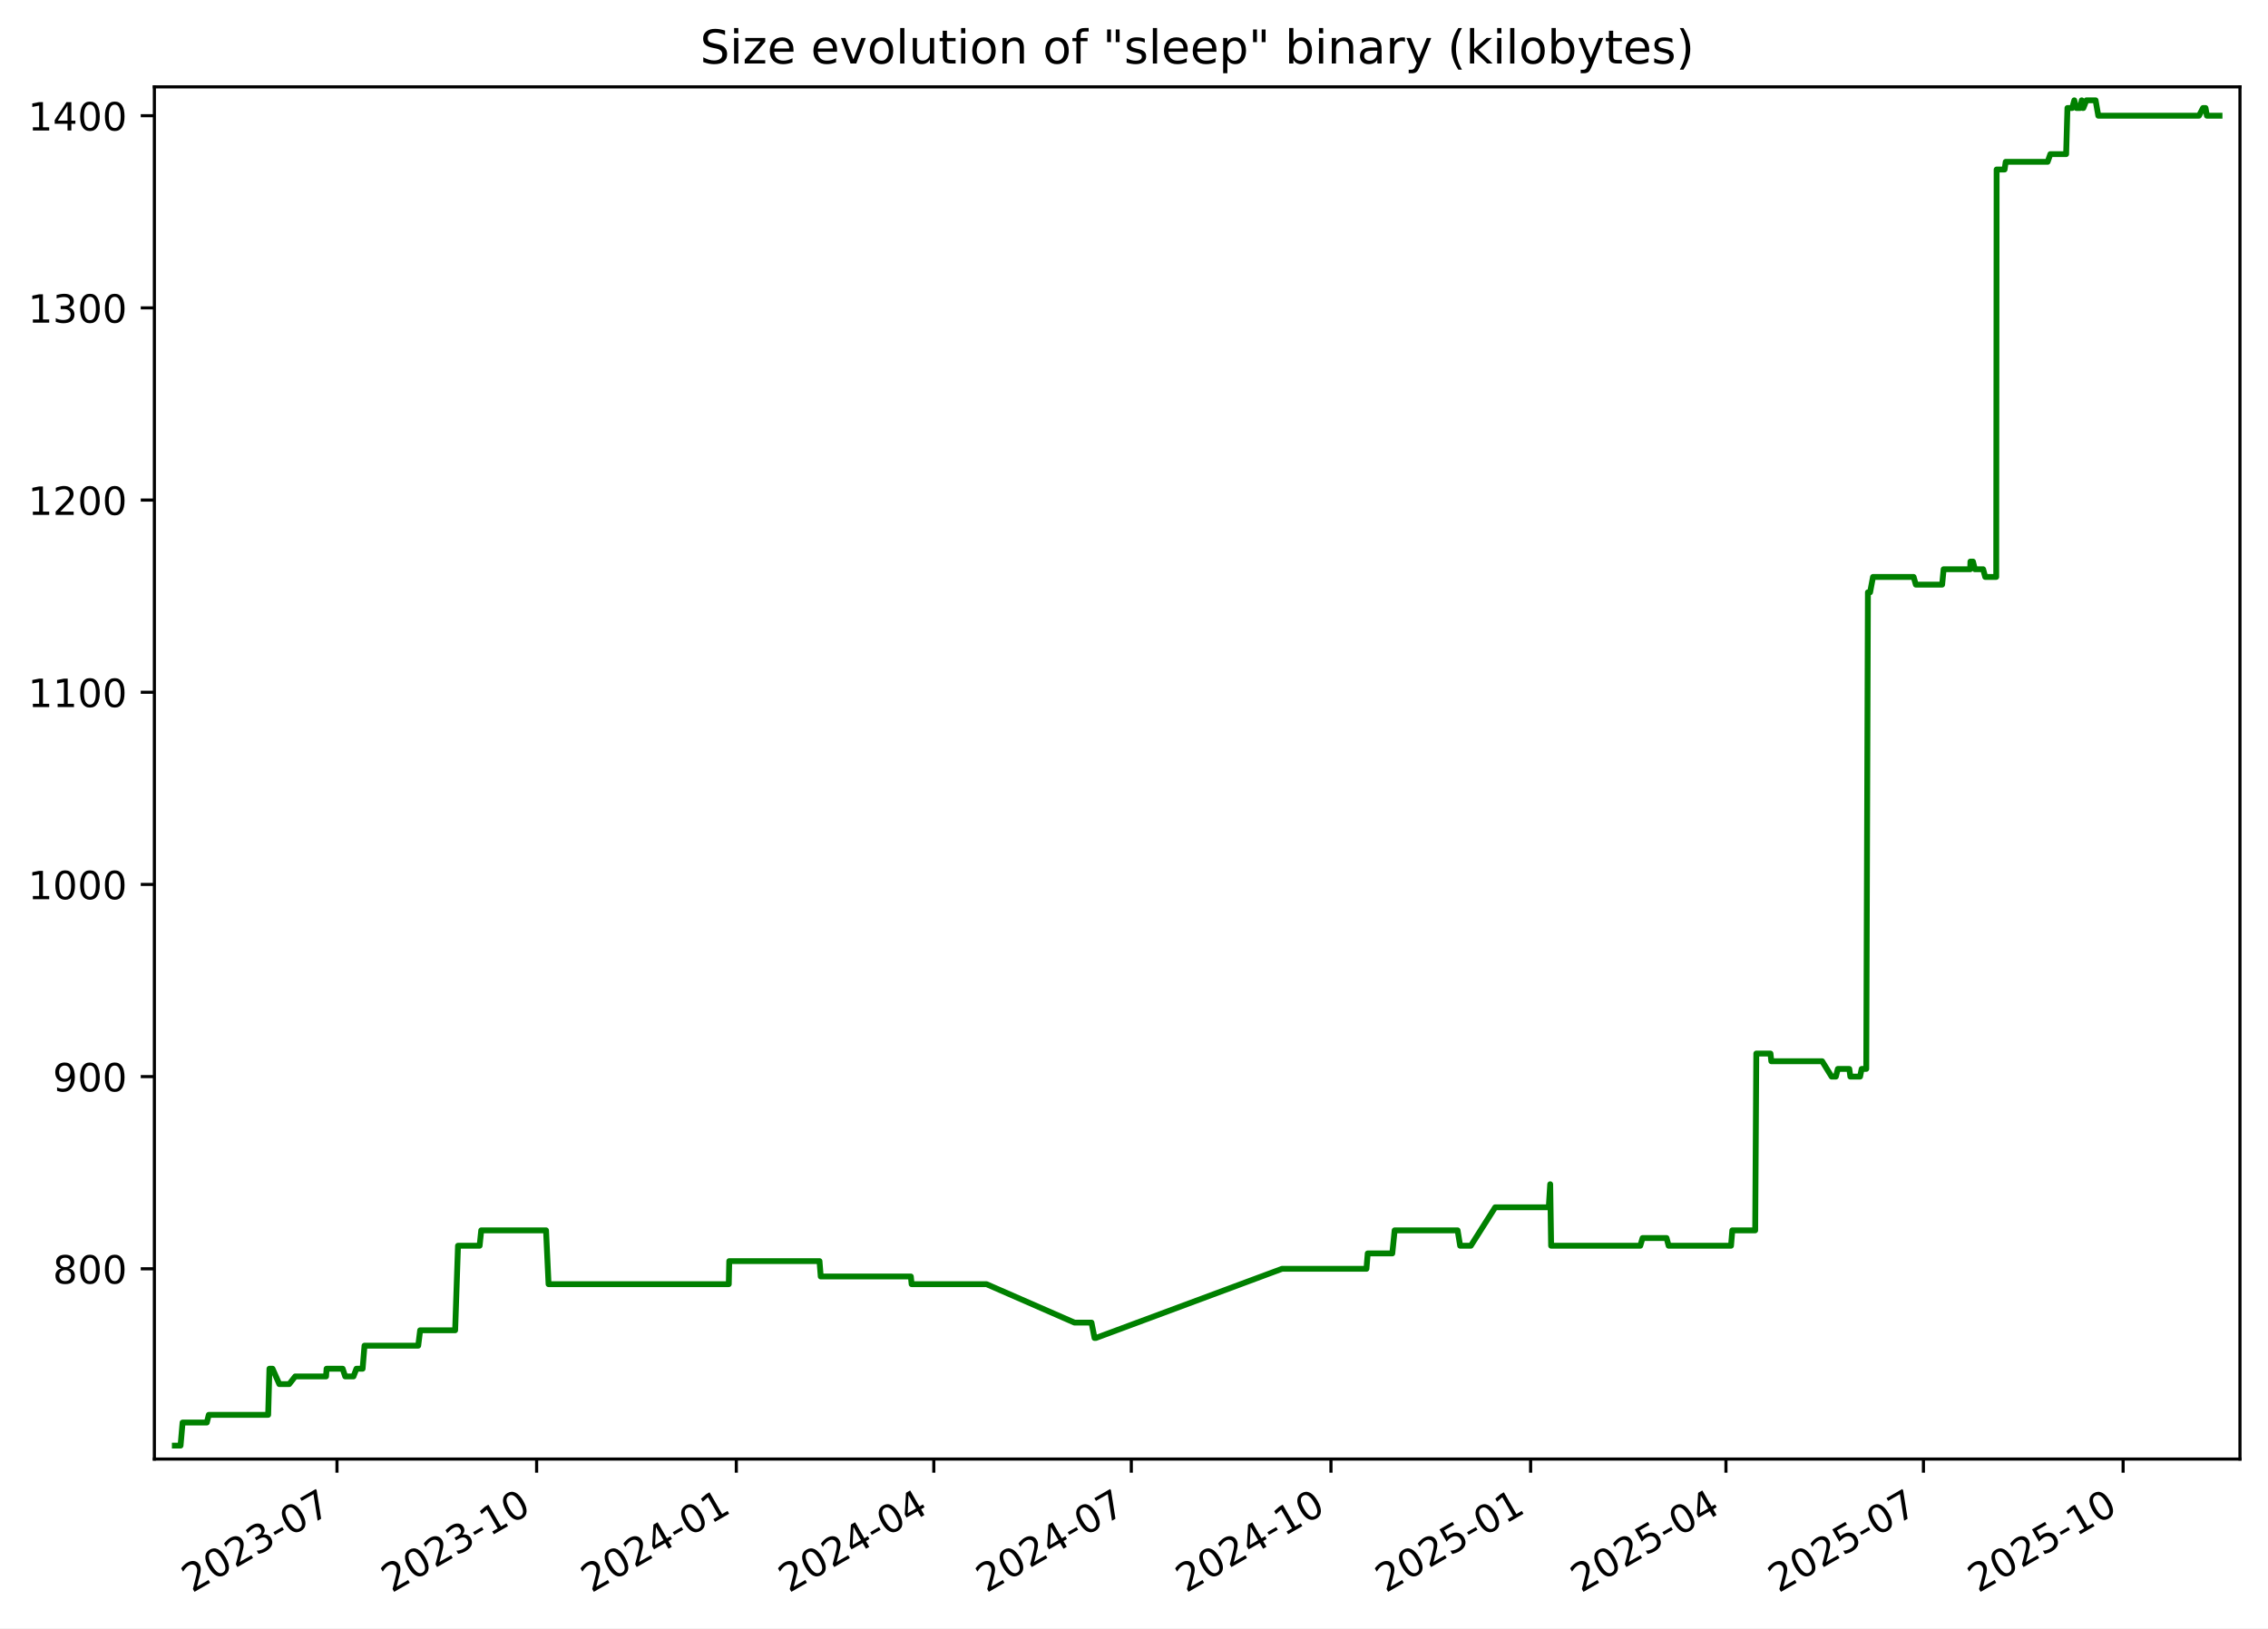
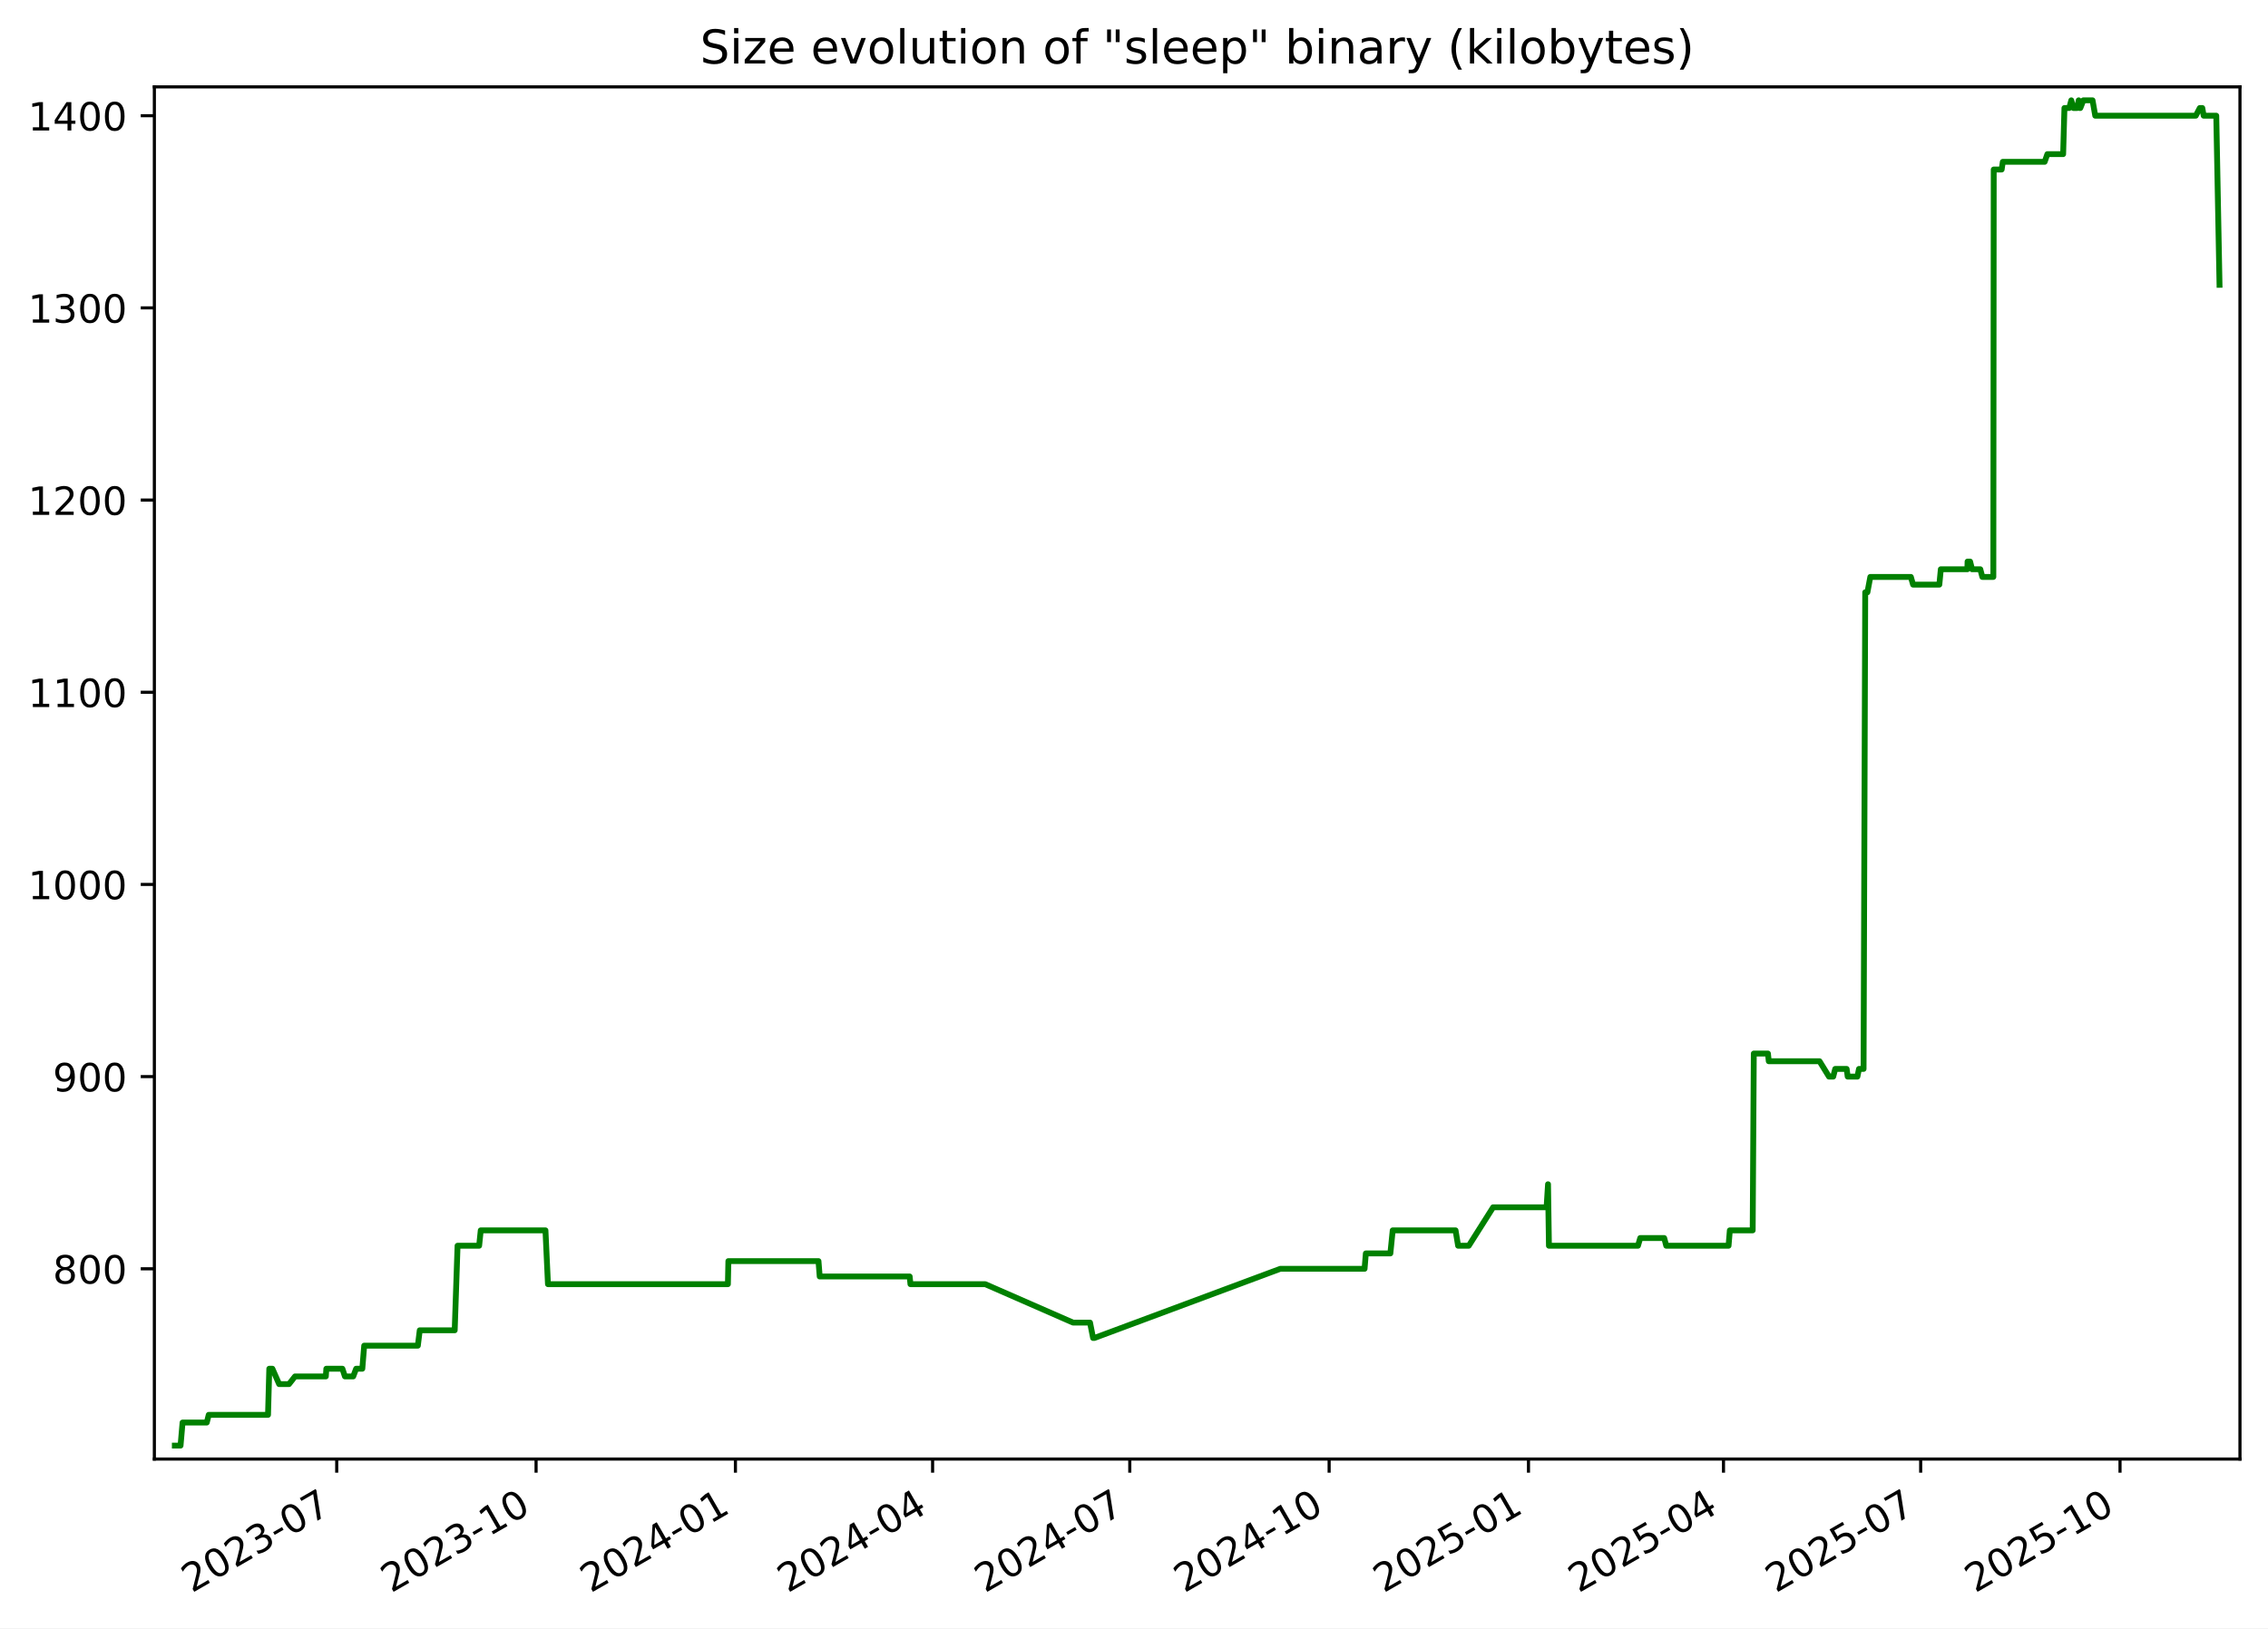
<svg xmlns="http://www.w3.org/2000/svg" xmlns:xlink="http://www.w3.org/1999/xlink" width="582.53pt" height="418.303pt" viewBox="0 0 582.53 418.303" version="1.1">
  <defs>
    <style type="text/css">*{stroke-linejoin: round; stroke-linecap: butt}</style>
  </defs>
  <g id="figure_1">
    <g id="patch_1">
      <path d="M -0 418.303  L 582.53 418.303  L 582.53 0  L -0 0  z " style="fill: #ffffff" />
    </g>
    <g id="axes_1">
      <g id="patch_2">
        <path d="M 39.65 374.83  L 575.33 374.83  L 575.33 22.318  L 39.65 22.318  z " style="fill: #ffffff" />
      </g>
      <g id="matplotlib.axis_1">
        <g id="xtick_1">
          <g id="line2d_1">
            <defs>
-               <path id="m1a0a1ff6ad" d="M 0 0  L 0 3.5  " style="stroke: #000000; stroke-width: 0.8" />
+               <path id="m2e92ba4bf7" d="M 0 0  L 0 3.5  " style="stroke: #000000; stroke-width: 0.8" />
            </defs>
            <g>
-               <use xlink:href="#m1a0a1ff6ad" x="86.553" y="374.83" style="stroke: #000000; stroke-width: 0.8" />
+               <use xlink:href="#m2e92ba4bf7" x="86.487" y="374.83" style="stroke: #000000; stroke-width: 0.8" />
            </g>
          </g>
          <g id="text_1">
-             <g transform="translate(49.32823 409.302) rotate(-30) scale(0.1 -0.1)">
+             <g transform="translate(49.26217 409.302) rotate(-30) scale(0.1 -0.1)">
              <defs>
                <path id="DejaVuSans-32" d="M 1228 531  L 3431 531  L 3431 0  L 469 0  L 469 531  Q 828 903 1448 1529  Q 2069 2156 2228 2338  Q 2531 2678 2651 2914  Q 2772 3150 2772 3378  Q 2772 3750 2511 3984  Q 2250 4219 1831 4219  Q 1534 4219 1204 4116  Q 875 4013 500 3803  L 500 4441  Q 881 4594 1212 4672  Q 1544 4750 1819 4750  Q 2544 4750 2975 4387  Q 3406 4025 3406 3419  Q 3406 3131 3298 2873  Q 3191 2616 2906 2266  Q 2828 2175 2409 1742  Q 1991 1309 1228 531  z " transform="scale(0.015625)" />
                <path id="DejaVuSans-30" d="M 2034 4250  Q 1547 4250 1301 3770  Q 1056 3291 1056 2328  Q 1056 1369 1301 889  Q 1547 409 2034 409  Q 2525 409 2770 889  Q 3016 1369 3016 2328  Q 3016 3291 2770 3770  Q 2525 4250 2034 4250  z M 2034 4750  Q 2819 4750 3233 4129  Q 3647 3509 3647 2328  Q 3647 1150 3233 529  Q 2819 -91 2034 -91  Q 1250 -91 836 529  Q 422 1150 422 2328  Q 422 3509 836 4129  Q 1250 4750 2034 4750  z " transform="scale(0.015625)" />
                <path id="DejaVuSans-33" d="M 2597 2516  Q 3050 2419 3304 2112  Q 3559 1806 3559 1356  Q 3559 666 3084 287  Q 2609 -91 1734 -91  Q 1441 -91 1130 -33  Q 819 25 488 141  L 488 750  Q 750 597 1062 519  Q 1375 441 1716 441  Q 2309 441 2620 675  Q 2931 909 2931 1356  Q 2931 1769 2642 2001  Q 2353 2234 1838 2234  L 1294 2234  L 1294 2753  L 1863 2753  Q 2328 2753 2575 2939  Q 2822 3125 2822 3475  Q 2822 3834 2567 4026  Q 2313 4219 1838 4219  Q 1578 4219 1281 4162  Q 984 4106 628 3988  L 628 4550  Q 988 4650 1302 4700  Q 1616 4750 1894 4750  Q 2613 4750 3031 4423  Q 3450 4097 3450 3541  Q 3450 3153 3228 2886  Q 3006 2619 2597 2516  z " transform="scale(0.015625)" />
                <path id="DejaVuSans-2d" d="M 313 2009  L 1997 2009  L 1997 1497  L 313 1497  L 313 2009  z " transform="scale(0.015625)" />
                <path id="DejaVuSans-37" d="M 525 4666  L 3525 4666  L 3525 4397  L 1831 0  L 1172 0  L 2766 4134  L 525 4134  L 525 4666  z " transform="scale(0.015625)" />
              </defs>
              <use xlink:href="#DejaVuSans-32" />
              <use xlink:href="#DejaVuSans-30" x="63.623" />
              <use xlink:href="#DejaVuSans-32" x="127.246" />
              <use xlink:href="#DejaVuSans-33" x="190.869" />
              <use xlink:href="#DejaVuSans-2d" x="254.492" />
              <use xlink:href="#DejaVuSans-30" x="290.576" />
              <use xlink:href="#DejaVuSans-37" x="354.199" />
            </g>
          </g>
        </g>
        <g id="xtick_2">
          <g id="line2d_2">
            <g>
-               <use xlink:href="#m1a0a1ff6ad" x="137.836" y="374.83" style="stroke: #000000; stroke-width: 0.8" />
+               <use xlink:href="#m2e92ba4bf7" x="137.689" y="374.83" style="stroke: #000000; stroke-width: 0.8" />
            </g>
          </g>
          <g id="text_2">
-             <g transform="translate(100.6115 409.302) rotate(-30) scale(0.1 -0.1)">
+             <g transform="translate(100.4641 409.302) rotate(-30) scale(0.1 -0.1)">
              <defs>
                <path id="DejaVuSans-31" d="M 794 531  L 1825 531  L 1825 4091  L 703 3866  L 703 4441  L 1819 4666  L 2450 4666  L 2450 531  L 3481 531  L 3481 0  L 794 0  L 794 531  z " transform="scale(0.015625)" />
              </defs>
              <use xlink:href="#DejaVuSans-32" />
              <use xlink:href="#DejaVuSans-30" x="63.623" />
              <use xlink:href="#DejaVuSans-32" x="127.246" />
              <use xlink:href="#DejaVuSans-33" x="190.869" />
              <use xlink:href="#DejaVuSans-2d" x="254.492" />
              <use xlink:href="#DejaVuSans-31" x="290.576" />
              <use xlink:href="#DejaVuSans-30" x="354.199" />
            </g>
          </g>
        </g>
        <g id="xtick_3">
          <g id="line2d_3">
            <g>
-               <use xlink:href="#m1a0a1ff6ad" x="189.12" y="374.83" style="stroke: #000000; stroke-width: 0.8" />
+               <use xlink:href="#m2e92ba4bf7" x="188.891" y="374.83" style="stroke: #000000; stroke-width: 0.8" />
            </g>
          </g>
          <g id="text_3">
-             <g transform="translate(151.8948 409.302) rotate(-30) scale(0.1 -0.1)">
+             <g transform="translate(151.6661 409.302) rotate(-30) scale(0.1 -0.1)">
              <defs>
                <path id="DejaVuSans-34" d="M 2419 4116  L 825 1625  L 2419 1625  L 2419 4116  z M 2253 4666  L 3047 4666  L 3047 1625  L 3713 1625  L 3713 1100  L 3047 1100  L 3047 0  L 2419 0  L 2419 1100  L 313 1100  L 313 1709  L 2253 4666  z " transform="scale(0.015625)" />
              </defs>
              <use xlink:href="#DejaVuSans-32" />
              <use xlink:href="#DejaVuSans-30" x="63.623" />
              <use xlink:href="#DejaVuSans-32" x="127.246" />
              <use xlink:href="#DejaVuSans-34" x="190.869" />
              <use xlink:href="#DejaVuSans-2d" x="254.492" />
              <use xlink:href="#DejaVuSans-30" x="290.576" />
              <use xlink:href="#DejaVuSans-31" x="354.199" />
            </g>
          </g>
        </g>
        <g id="xtick_4">
          <g id="line2d_4">
            <g>
-               <use xlink:href="#m1a0a1ff6ad" x="239.846" y="374.83" style="stroke: #000000; stroke-width: 0.8" />
+               <use xlink:href="#m2e92ba4bf7" x="239.536" y="374.83" style="stroke: #000000; stroke-width: 0.8" />
            </g>
          </g>
          <g id="text_4">
-             <g transform="translate(202.6207 409.302) rotate(-30) scale(0.1 -0.1)">
+             <g transform="translate(202.3115 409.302) rotate(-30) scale(0.1 -0.1)">
              <use xlink:href="#DejaVuSans-32" />
              <use xlink:href="#DejaVuSans-30" x="63.623" />
              <use xlink:href="#DejaVuSans-32" x="127.246" />
              <use xlink:href="#DejaVuSans-34" x="190.869" />
              <use xlink:href="#DejaVuSans-2d" x="254.492" />
              <use xlink:href="#DejaVuSans-30" x="290.576" />
              <use xlink:href="#DejaVuSans-34" x="354.199" />
            </g>
          </g>
        </g>
        <g id="xtick_5">
          <g id="line2d_5">
            <g>
-               <use xlink:href="#m1a0a1ff6ad" x="290.571" y="374.83" style="stroke: #000000; stroke-width: 0.8" />
+               <use xlink:href="#m2e92ba4bf7" x="290.182" y="374.83" style="stroke: #000000; stroke-width: 0.8" />
            </g>
          </g>
          <g id="text_5">
-             <g transform="translate(253.3466 409.302) rotate(-30) scale(0.1 -0.1)">
+             <g transform="translate(252.9569 409.302) rotate(-30) scale(0.1 -0.1)">
              <use xlink:href="#DejaVuSans-32" />
              <use xlink:href="#DejaVuSans-30" x="63.623" />
              <use xlink:href="#DejaVuSans-32" x="127.246" />
              <use xlink:href="#DejaVuSans-34" x="190.869" />
              <use xlink:href="#DejaVuSans-2d" x="254.492" />
              <use xlink:href="#DejaVuSans-30" x="290.576" />
              <use xlink:href="#DejaVuSans-37" x="354.199" />
            </g>
          </g>
        </g>
        <g id="xtick_6">
          <g id="line2d_6">
            <g>
-               <use xlink:href="#m1a0a1ff6ad" x="341.855" y="374.83" style="stroke: #000000; stroke-width: 0.8" />
+               <use xlink:href="#m2e92ba4bf7" x="341.384" y="374.83" style="stroke: #000000; stroke-width: 0.8" />
            </g>
          </g>
          <g id="text_6">
-             <g transform="translate(304.6299 409.302) rotate(-30) scale(0.1 -0.1)">
+             <g transform="translate(304.1589 409.302) rotate(-30) scale(0.1 -0.1)">
              <use xlink:href="#DejaVuSans-32" />
              <use xlink:href="#DejaVuSans-30" x="63.623" />
              <use xlink:href="#DejaVuSans-32" x="127.246" />
              <use xlink:href="#DejaVuSans-34" x="190.869" />
              <use xlink:href="#DejaVuSans-2d" x="254.492" />
              <use xlink:href="#DejaVuSans-31" x="290.576" />
              <use xlink:href="#DejaVuSans-30" x="354.199" />
            </g>
          </g>
        </g>
        <g id="xtick_7">
          <g id="line2d_7">
            <g>
-               <use xlink:href="#m1a0a1ff6ad" x="393.138" y="374.83" style="stroke: #000000; stroke-width: 0.8" />
+               <use xlink:href="#m2e92ba4bf7" x="392.586" y="374.83" style="stroke: #000000; stroke-width: 0.8" />
            </g>
          </g>
          <g id="text_7">
-             <g transform="translate(355.9132 409.302) rotate(-30) scale(0.1 -0.1)">
+             <g transform="translate(355.3609 409.302) rotate(-30) scale(0.1 -0.1)">
              <defs>
                <path id="DejaVuSans-35" d="M 691 4666  L 3169 4666  L 3169 4134  L 1269 4134  L 1269 2991  Q 1406 3038 1543 3061  Q 1681 3084 1819 3084  Q 2600 3084 3056 2656  Q 3513 2228 3513 1497  Q 3513 744 3044 326  Q 2575 -91 1722 -91  Q 1428 -91 1123 -41  Q 819 9 494 109  L 494 744  Q 775 591 1075 516  Q 1375 441 1709 441  Q 2250 441 2565 725  Q 2881 1009 2881 1497  Q 2881 1984 2565 2268  Q 2250 2553 1709 2553  Q 1456 2553 1204 2497  Q 953 2441 691 2322  L 691 4666  z " transform="scale(0.015625)" />
              </defs>
              <use xlink:href="#DejaVuSans-32" />
              <use xlink:href="#DejaVuSans-30" x="63.623" />
              <use xlink:href="#DejaVuSans-32" x="127.246" />
              <use xlink:href="#DejaVuSans-35" x="190.869" />
              <use xlink:href="#DejaVuSans-2d" x="254.492" />
              <use xlink:href="#DejaVuSans-30" x="290.576" />
              <use xlink:href="#DejaVuSans-31" x="354.199" />
            </g>
          </g>
        </g>
        <g id="xtick_8">
          <g id="line2d_8">
            <g>
-               <use xlink:href="#m1a0a1ff6ad" x="443.306" y="374.83" style="stroke: #000000; stroke-width: 0.8" />
+               <use xlink:href="#m2e92ba4bf7" x="442.675" y="374.83" style="stroke: #000000; stroke-width: 0.8" />
            </g>
          </g>
          <g id="text_8">
-             <g transform="translate(406.0817 409.302) rotate(-30) scale(0.1 -0.1)">
+             <g transform="translate(405.4497 409.302) rotate(-30) scale(0.1 -0.1)">
              <use xlink:href="#DejaVuSans-32" />
              <use xlink:href="#DejaVuSans-30" x="63.623" />
              <use xlink:href="#DejaVuSans-32" x="127.246" />
              <use xlink:href="#DejaVuSans-35" x="190.869" />
              <use xlink:href="#DejaVuSans-2d" x="254.492" />
              <use xlink:href="#DejaVuSans-30" x="290.576" />
              <use xlink:href="#DejaVuSans-34" x="354.199" />
            </g>
          </g>
        </g>
        <g id="xtick_9">
          <g id="line2d_9">
            <g>
-               <use xlink:href="#m1a0a1ff6ad" x="494.032" y="374.83" style="stroke: #000000; stroke-width: 0.8" />
+               <use xlink:href="#m2e92ba4bf7" x="493.32" y="374.83" style="stroke: #000000; stroke-width: 0.8" />
            </g>
          </g>
          <g id="text_9">
-             <g transform="translate(456.8075 409.302) rotate(-30) scale(0.1 -0.1)">
+             <g transform="translate(456.0952 409.302) rotate(-30) scale(0.1 -0.1)">
              <use xlink:href="#DejaVuSans-32" />
              <use xlink:href="#DejaVuSans-30" x="63.623" />
              <use xlink:href="#DejaVuSans-32" x="127.246" />
              <use xlink:href="#DejaVuSans-35" x="190.869" />
              <use xlink:href="#DejaVuSans-2d" x="254.492" />
              <use xlink:href="#DejaVuSans-30" x="290.576" />
              <use xlink:href="#DejaVuSans-37" x="354.199" />
            </g>
          </g>
        </g>
        <g id="xtick_10">
          <g id="line2d_10">
            <g>
-               <use xlink:href="#m1a0a1ff6ad" x="545.316" y="374.83" style="stroke: #000000; stroke-width: 0.8" />
+               <use xlink:href="#m2e92ba4bf7" x="544.522" y="374.83" style="stroke: #000000; stroke-width: 0.8" />
            </g>
          </g>
          <g id="text_10">
-             <g transform="translate(508.0908 409.302) rotate(-30) scale(0.1 -0.1)">
+             <g transform="translate(507.2971 409.302) rotate(-30) scale(0.1 -0.1)">
              <use xlink:href="#DejaVuSans-32" />
              <use xlink:href="#DejaVuSans-30" x="63.623" />
              <use xlink:href="#DejaVuSans-32" x="127.246" />
              <use xlink:href="#DejaVuSans-35" x="190.869" />
              <use xlink:href="#DejaVuSans-2d" x="254.492" />
              <use xlink:href="#DejaVuSans-31" x="290.576" />
              <use xlink:href="#DejaVuSans-30" x="354.199" />
            </g>
          </g>
        </g>
      </g>
      <g id="matplotlib.axis_2">
        <g id="ytick_1">
          <g id="line2d_11">
            <defs>
-               <path id="m785fc2f9f3" d="M 0 0  L -3.5 0  " style="stroke: #000000; stroke-width: 0.8" />
+               <path id="md13ab6c15e" d="M 0 0  L -3.5 0  " style="stroke: #000000; stroke-width: 0.8" />
            </defs>
            <g>
-               <use xlink:href="#m785fc2f9f3" x="39.65" y="325.952" style="stroke: #000000; stroke-width: 0.8" />
+               <use xlink:href="#md13ab6c15e" x="39.65" y="325.952" style="stroke: #000000; stroke-width: 0.8" />
            </g>
          </g>
          <g id="text_11">
            <g transform="translate(13.5625 329.7516) scale(0.1 -0.1)">
              <defs>
                <path id="DejaVuSans-38" d="M 2034 2216  Q 1584 2216 1326 1975  Q 1069 1734 1069 1313  Q 1069 891 1326 650  Q 1584 409 2034 409  Q 2484 409 2743 651  Q 3003 894 3003 1313  Q 3003 1734 2745 1975  Q 2488 2216 2034 2216  z M 1403 2484  Q 997 2584 770 2862  Q 544 3141 544 3541  Q 544 4100 942 4425  Q 1341 4750 2034 4750  Q 2731 4750 3128 4425  Q 3525 4100 3525 3541  Q 3525 3141 3298 2862  Q 3072 2584 2669 2484  Q 3125 2378 3379 2068  Q 3634 1759 3634 1313  Q 3634 634 3220 271  Q 2806 -91 2034 -91  Q 1263 -91 848 271  Q 434 634 434 1313  Q 434 1759 690 2068  Q 947 2378 1403 2484  z M 1172 3481  Q 1172 3119 1398 2916  Q 1625 2713 2034 2713  Q 2441 2713 2670 2916  Q 2900 3119 2900 3481  Q 2900 3844 2670 4047  Q 2441 4250 2034 4250  Q 1625 4250 1398 4047  Q 1172 3844 1172 3481  z " transform="scale(0.015625)" />
              </defs>
              <use xlink:href="#DejaVuSans-38" />
              <use xlink:href="#DejaVuSans-30" x="63.623" />
              <use xlink:href="#DejaVuSans-30" x="127.246" />
            </g>
          </g>
        </g>
        <g id="ytick_2">
          <g id="line2d_12">
            <g>
-               <use xlink:href="#m785fc2f9f3" x="39.65" y="276.581" style="stroke: #000000; stroke-width: 0.8" />
+               <use xlink:href="#md13ab6c15e" x="39.65" y="276.581" style="stroke: #000000; stroke-width: 0.8" />
            </g>
          </g>
          <g id="text_12">
            <g transform="translate(13.5625 280.3802) scale(0.1 -0.1)">
              <defs>
                <path id="DejaVuSans-39" d="M 703 97  L 703 672  Q 941 559 1184 500  Q 1428 441 1663 441  Q 2288 441 2617 861  Q 2947 1281 2994 2138  Q 2813 1869 2534 1725  Q 2256 1581 1919 1581  Q 1219 1581 811 2004  Q 403 2428 403 3163  Q 403 3881 828 4315  Q 1253 4750 1959 4750  Q 2769 4750 3195 4129  Q 3622 3509 3622 2328  Q 3622 1225 3098 567  Q 2575 -91 1691 -91  Q 1453 -91 1209 -44  Q 966 3 703 97  z M 1959 2075  Q 2384 2075 2632 2365  Q 2881 2656 2881 3163  Q 2881 3666 2632 3958  Q 2384 4250 1959 4250  Q 1534 4250 1286 3958  Q 1038 3666 1038 3163  Q 1038 2656 1286 2365  Q 1534 2075 1959 2075  z " transform="scale(0.015625)" />
              </defs>
              <use xlink:href="#DejaVuSans-39" />
              <use xlink:href="#DejaVuSans-30" x="63.623" />
              <use xlink:href="#DejaVuSans-30" x="127.246" />
            </g>
          </g>
        </g>
        <g id="ytick_3">
          <g id="line2d_13">
            <g>
-               <use xlink:href="#m785fc2f9f3" x="39.65" y="227.21" style="stroke: #000000; stroke-width: 0.8" />
+               <use xlink:href="#md13ab6c15e" x="39.65" y="227.21" style="stroke: #000000; stroke-width: 0.8" />
            </g>
          </g>
          <g id="text_13">
            <g transform="translate(7.2 231.0088) scale(0.1 -0.1)">
              <use xlink:href="#DejaVuSans-31" />
              <use xlink:href="#DejaVuSans-30" x="63.623" />
              <use xlink:href="#DejaVuSans-30" x="127.246" />
              <use xlink:href="#DejaVuSans-30" x="190.869" />
            </g>
          </g>
        </g>
        <g id="ytick_4">
          <g id="line2d_14">
            <g>
-               <use xlink:href="#m785fc2f9f3" x="39.65" y="177.838" style="stroke: #000000; stroke-width: 0.8" />
+               <use xlink:href="#md13ab6c15e" x="39.65" y="177.838" style="stroke: #000000; stroke-width: 0.8" />
            </g>
          </g>
          <g id="text_14">
            <g transform="translate(7.2 181.6373) scale(0.1 -0.1)">
              <use xlink:href="#DejaVuSans-31" />
              <use xlink:href="#DejaVuSans-31" x="63.623" />
              <use xlink:href="#DejaVuSans-30" x="127.246" />
              <use xlink:href="#DejaVuSans-30" x="190.869" />
            </g>
          </g>
        </g>
        <g id="ytick_5">
          <g id="line2d_15">
            <g>
-               <use xlink:href="#m785fc2f9f3" x="39.65" y="128.467" style="stroke: #000000; stroke-width: 0.8" />
+               <use xlink:href="#md13ab6c15e" x="39.65" y="128.467" style="stroke: #000000; stroke-width: 0.8" />
            </g>
          </g>
          <g id="text_15">
            <g transform="translate(7.2 132.2659) scale(0.1 -0.1)">
              <use xlink:href="#DejaVuSans-31" />
              <use xlink:href="#DejaVuSans-32" x="63.623" />
              <use xlink:href="#DejaVuSans-30" x="127.246" />
              <use xlink:href="#DejaVuSans-30" x="190.869" />
            </g>
          </g>
        </g>
        <g id="ytick_6">
          <g id="line2d_16">
            <g>
-               <use xlink:href="#m785fc2f9f3" x="39.65" y="79.095" style="stroke: #000000; stroke-width: 0.8" />
+               <use xlink:href="#md13ab6c15e" x="39.65" y="79.095" style="stroke: #000000; stroke-width: 0.8" />
            </g>
          </g>
          <g id="text_16">
            <g transform="translate(7.2 82.89449) scale(0.1 -0.1)">
              <use xlink:href="#DejaVuSans-31" />
              <use xlink:href="#DejaVuSans-33" x="63.623" />
              <use xlink:href="#DejaVuSans-30" x="127.246" />
              <use xlink:href="#DejaVuSans-30" x="190.869" />
            </g>
          </g>
        </g>
        <g id="ytick_7">
          <g id="line2d_17">
            <g>
-               <use xlink:href="#m785fc2f9f3" x="39.65" y="29.724" style="stroke: #000000; stroke-width: 0.8" />
+               <use xlink:href="#md13ab6c15e" x="39.65" y="29.724" style="stroke: #000000; stroke-width: 0.8" />
            </g>
          </g>
          <g id="text_17">
            <g transform="translate(7.2 33.52306) scale(0.1 -0.1)">
              <use xlink:href="#DejaVuSans-31" />
              <use xlink:href="#DejaVuSans-34" x="63.623" />
              <use xlink:href="#DejaVuSans-30" x="127.246" />
              <use xlink:href="#DejaVuSans-30" x="190.869" />
            </g>
          </g>
        </g>
      </g>
      <g id="line2d_18">
-         <path d="M 44.902 371.374  L 46.377 371.374  L 46.894 365.45  L 53.123 365.45  L 53.625 363.475  L 68.879 363.475  L 69.205 351.626  L 70.001 351.626  L 71.739 355.575  L 74.278 355.575  L 75.826 353.6  L 83.752 353.6  L 83.879 351.626  L 88.014 351.626  L 88.661 353.6  L 90.797 353.6  L 91.545 351.626  L 93.136 351.626  L 93.621 345.701  L 107.423 345.701  L 107.913 341.751  L 116.904 341.751  L 117.638 320.028  L 123.193 320.028  L 123.602 316.078  L 140.25 316.078  L 140.897 329.902  L 187.185 329.902  L 187.306 323.978  L 210.489 323.978  L 210.802 327.927  L 233.948 327.927  L 234.146 329.902  L 253.38 329.902  L 275.973 339.776  L 280.346 339.776  L 281.131 343.726  L 281.47 343.726  L 329.304 325.952  L 350.972 325.952  L 351.297 322.003  L 357.607 322.003  L 358.21 316.078  L 374.382 316.078  L 375.036 320.028  L 377.781 320.028  L 384.042 310.154  L 397.796 310.154  L 398.167 304.229  L 398.401 320.028  L 421.304 320.028  L 421.889 318.053  L 428.054 318.053  L 428.579 320.028  L 444.61 320.028  L 444.939 316.078  L 450.818 316.078  L 451.102 270.656  L 454.744 270.656  L 454.954 272.631  L 468.013 272.631  L 470.449 276.581  L 471.535 276.581  L 472.047 274.606  L 474.99 274.606  L 475.258 276.581  L 477.758 276.581  L 478.161 274.606  L 479.345 274.606  L 479.768 152.165  L 480.331 152.165  L 481.075 148.215  L 491.508 148.215  L 492.078 150.19  L 498.833 150.19  L 499.216 146.24  L 506.045 146.24  L 506.098 144.266  L 506.748 144.266  L 507.248 146.24  L 509.369 146.24  L 509.896 148.215  L 512.727 148.215  L 512.827 43.548  L 514.868 43.548  L 515.161 41.573  L 525.93 41.573  L 526.626 39.598  L 530.684 39.598  L 531.016 27.749  L 532.249 27.749  L 532.778 25.774  L 533.324 27.749  L 534.293 27.749  L 534.682 25.774  L 534.937 27.749  L 535.106 27.749  L 535.884 25.774  L 538.25 25.774  L 538.941 29.724  L 564.806 29.724  L 565.842 27.749  L 566.484 27.749  L 566.833 29.724  L 570.078 29.724  L 570.078 29.724  " clip-path="url(#p5ff6268ce3)" style="fill: none; stroke: #008000; stroke-width: 1.5; stroke-linecap: square" />
+         <path d="M 44.902 371.374  L 46.375 371.374  L 46.89 365.45  L 53.11 365.45  L 53.611 363.475  L 68.841 363.475  L 69.166 351.626  L 69.962 351.626  L 71.696 355.575  L 74.231 355.575  L 75.777 353.6  L 83.691 353.6  L 83.817 351.626  L 87.946 351.626  L 88.591 353.6  L 90.724 353.6  L 91.471 351.626  L 93.06 351.626  L 93.544 345.701  L 107.324 345.701  L 107.813 341.751  L 116.79 341.751  L 117.523 320.028  L 123.069 320.028  L 123.477 316.078  L 140.099 316.078  L 140.744 329.902  L 186.96 329.902  L 187.08 323.978  L 210.226 323.978  L 210.539 327.927  L 233.648 327.927  L 233.846 329.902  L 253.05 329.902  L 275.607 339.776  L 279.972 339.776  L 280.756 343.726  L 281.095 343.726  L 328.853 325.952  L 350.487 325.952  L 350.811 322.003  L 357.111 322.003  L 357.713 316.078  L 373.859 316.078  L 374.512 320.028  L 377.253 320.028  L 383.504 310.154  L 397.236 310.154  L 397.607 304.229  L 397.84 320.028  L 420.707 320.028  L 421.291 318.053  L 427.446 318.053  L 427.97 320.028  L 443.976 320.028  L 444.304 316.078  L 450.175 316.078  L 450.458 270.656  L 454.094 270.656  L 454.304 272.631  L 467.342 272.631  L 469.774 276.581  L 470.858 276.581  L 471.37 274.606  L 474.308 274.606  L 474.575 276.581  L 477.071 276.581  L 477.474 274.606  L 478.655 274.606  L 479.078 152.165  L 479.64 152.165  L 480.383 148.215  L 490.8 148.215  L 491.368 150.19  L 498.113 150.19  L 498.495 146.24  L 505.313 146.24  L 505.366 144.266  L 506.016 144.266  L 506.515 146.24  L 508.633 146.24  L 509.158 148.215  L 511.985 148.215  L 512.084 43.548  L 514.122 43.548  L 514.415 41.573  L 525.167 41.573  L 525.862 39.598  L 529.914 39.598  L 530.245 27.749  L 531.476 27.749  L 532.005 25.774  L 532.549 27.749  L 533.516 27.749  L 533.905 25.774  L 534.16 27.749  L 534.328 27.749  L 535.105 25.774  L 537.467 25.774  L 538.158 29.724  L 563.981 29.724  L 565.015 27.749  L 565.657 27.749  L 566.006 29.724  L 569.245 29.724  L 570.078 73.171  L 570.078 73.171  " clip-path="url(#pbdb70c7ede)" style="fill: none; stroke: #008000; stroke-width: 1.5; stroke-linecap: square" />
      </g>
      <g id="patch_3">
        <path d="M 39.65 374.83  L 39.65 22.318  " style="fill: none; stroke: #000000; stroke-width: 0.8; stroke-linejoin: miter; stroke-linecap: square" />
      </g>
      <g id="patch_4">
        <path d="M 575.33 374.83  L 575.33 22.318  " style="fill: none; stroke: #000000; stroke-width: 0.8; stroke-linejoin: miter; stroke-linecap: square" />
      </g>
      <g id="patch_5">
        <path d="M 39.65 374.83  L 575.33 374.83  " style="fill: none; stroke: #000000; stroke-width: 0.8; stroke-linejoin: miter; stroke-linecap: square" />
      </g>
      <g id="patch_6">
        <path d="M 39.65 22.318  L 575.33 22.318  " style="fill: none; stroke: #000000; stroke-width: 0.8; stroke-linejoin: miter; stroke-linecap: square" />
      </g>
      <g id="text_18">
        <g transform="translate(179.8091 16.31812) scale(0.12 -0.12)">
          <defs>
            <path id="DejaVuSans-53" d="M 3425 4513  L 3425 3897  Q 3066 4069 2747 4153  Q 2428 4238 2131 4238  Q 1616 4238 1336 4038  Q 1056 3838 1056 3469  Q 1056 3159 1242 3001  Q 1428 2844 1947 2747  L 2328 2669  Q 3034 2534 3370 2195  Q 3706 1856 3706 1288  Q 3706 609 3251 259  Q 2797 -91 1919 -91  Q 1588 -91 1214 -16  Q 841 59 441 206  L 441 856  Q 825 641 1194 531  Q 1563 422 1919 422  Q 2459 422 2753 634  Q 3047 847 3047 1241  Q 3047 1584 2836 1778  Q 2625 1972 2144 2069  L 1759 2144  Q 1053 2284 737 2584  Q 422 2884 422 3419  Q 422 4038 858 4394  Q 1294 4750 2059 4750  Q 2388 4750 2728 4690  Q 3069 4631 3425 4513  z " transform="scale(0.015625)" />
            <path id="DejaVuSans-69" d="M 603 3500  L 1178 3500  L 1178 0  L 603 0  L 603 3500  z M 603 4863  L 1178 4863  L 1178 4134  L 603 4134  L 603 4863  z " transform="scale(0.015625)" />
            <path id="DejaVuSans-7a" d="M 353 3500  L 3084 3500  L 3084 2975  L 922 459  L 3084 459  L 3084 0  L 275 0  L 275 525  L 2438 3041  L 353 3041  L 353 3500  z " transform="scale(0.015625)" />
            <path id="DejaVuSans-65" d="M 3597 1894  L 3597 1613  L 953 1613  Q 991 1019 1311 708  Q 1631 397 2203 397  Q 2534 397 2845 478  Q 3156 559 3463 722  L 3463 178  Q 3153 47 2828 -22  Q 2503 -91 2169 -91  Q 1331 -91 842 396  Q 353 884 353 1716  Q 353 2575 817 3079  Q 1281 3584 2069 3584  Q 2775 3584 3186 3129  Q 3597 2675 3597 1894  z M 3022 2063  Q 3016 2534 2758 2815  Q 2500 3097 2075 3097  Q 1594 3097 1305 2825  Q 1016 2553 972 2059  L 3022 2063  z " transform="scale(0.015625)" />
            <path id="DejaVuSans-20" transform="scale(0.015625)" />
            <path id="DejaVuSans-76" d="M 191 3500  L 800 3500  L 1894 563  L 2988 3500  L 3597 3500  L 2284 0  L 1503 0  L 191 3500  z " transform="scale(0.015625)" />
            <path id="DejaVuSans-6f" d="M 1959 3097  Q 1497 3097 1228 2736  Q 959 2375 959 1747  Q 959 1119 1226 758  Q 1494 397 1959 397  Q 2419 397 2687 759  Q 2956 1122 2956 1747  Q 2956 2369 2687 2733  Q 2419 3097 1959 3097  z M 1959 3584  Q 2709 3584 3137 3096  Q 3566 2609 3566 1747  Q 3566 888 3137 398  Q 2709 -91 1959 -91  Q 1206 -91 779 398  Q 353 888 353 1747  Q 353 2609 779 3096  Q 1206 3584 1959 3584  z " transform="scale(0.015625)" />
            <path id="DejaVuSans-6c" d="M 603 4863  L 1178 4863  L 1178 0  L 603 0  L 603 4863  z " transform="scale(0.015625)" />
            <path id="DejaVuSans-75" d="M 544 1381  L 544 3500  L 1119 3500  L 1119 1403  Q 1119 906 1312 657  Q 1506 409 1894 409  Q 2359 409 2629 706  Q 2900 1003 2900 1516  L 2900 3500  L 3475 3500  L 3475 0  L 2900 0  L 2900 538  Q 2691 219 2414 64  Q 2138 -91 1772 -91  Q 1169 -91 856 284  Q 544 659 544 1381  z M 1991 3584  L 1991 3584  z " transform="scale(0.015625)" />
            <path id="DejaVuSans-74" d="M 1172 4494  L 1172 3500  L 2356 3500  L 2356 3053  L 1172 3053  L 1172 1153  Q 1172 725 1289 603  Q 1406 481 1766 481  L 2356 481  L 2356 0  L 1766 0  Q 1100 0 847 248  Q 594 497 594 1153  L 594 3053  L 172 3053  L 172 3500  L 594 3500  L 594 4494  L 1172 4494  z " transform="scale(0.015625)" />
            <path id="DejaVuSans-6e" d="M 3513 2113  L 3513 0  L 2938 0  L 2938 2094  Q 2938 2591 2744 2837  Q 2550 3084 2163 3084  Q 1697 3084 1428 2787  Q 1159 2491 1159 1978  L 1159 0  L 581 0  L 581 3500  L 1159 3500  L 1159 2956  Q 1366 3272 1645 3428  Q 1925 3584 2291 3584  Q 2894 3584 3203 3211  Q 3513 2838 3513 2113  z " transform="scale(0.015625)" />
            <path id="DejaVuSans-66" d="M 2375 4863  L 2375 4384  L 1825 4384  Q 1516 4384 1395 4259  Q 1275 4134 1275 3809  L 1275 3500  L 2222 3500  L 2222 3053  L 1275 3053  L 1275 0  L 697 0  L 697 3053  L 147 3053  L 147 3500  L 697 3500  L 697 3744  Q 697 4328 969 4595  Q 1241 4863 1831 4863  L 2375 4863  z " transform="scale(0.015625)" />
            <path id="DejaVuSans-22" d="M 1147 4666  L 1147 2931  L 616 2931  L 616 4666  L 1147 4666  z M 2328 4666  L 2328 2931  L 1797 2931  L 1797 4666  L 2328 4666  z " transform="scale(0.015625)" />
            <path id="DejaVuSans-73" d="M 2834 3397  L 2834 2853  Q 2591 2978 2328 3040  Q 2066 3103 1784 3103  Q 1356 3103 1142 2972  Q 928 2841 928 2578  Q 928 2378 1081 2264  Q 1234 2150 1697 2047  L 1894 2003  Q 2506 1872 2764 1633  Q 3022 1394 3022 966  Q 3022 478 2636 193  Q 2250 -91 1575 -91  Q 1294 -91 989 -36  Q 684 19 347 128  L 347 722  Q 666 556 975 473  Q 1284 391 1588 391  Q 1994 391 2212 530  Q 2431 669 2431 922  Q 2431 1156 2273 1281  Q 2116 1406 1581 1522  L 1381 1569  Q 847 1681 609 1914  Q 372 2147 372 2553  Q 372 3047 722 3315  Q 1072 3584 1716 3584  Q 2034 3584 2315 3537  Q 2597 3491 2834 3397  z " transform="scale(0.015625)" />
            <path id="DejaVuSans-70" d="M 1159 525  L 1159 -1331  L 581 -1331  L 581 3500  L 1159 3500  L 1159 2969  Q 1341 3281 1617 3432  Q 1894 3584 2278 3584  Q 2916 3584 3314 3078  Q 3713 2572 3713 1747  Q 3713 922 3314 415  Q 2916 -91 2278 -91  Q 1894 -91 1617 61  Q 1341 213 1159 525  z M 3116 1747  Q 3116 2381 2855 2742  Q 2594 3103 2138 3103  Q 1681 3103 1420 2742  Q 1159 2381 1159 1747  Q 1159 1113 1420 752  Q 1681 391 2138 391  Q 2594 391 2855 752  Q 3116 1113 3116 1747  z " transform="scale(0.015625)" />
            <path id="DejaVuSans-62" d="M 3116 1747  Q 3116 2381 2855 2742  Q 2594 3103 2138 3103  Q 1681 3103 1420 2742  Q 1159 2381 1159 1747  Q 1159 1113 1420 752  Q 1681 391 2138 391  Q 2594 391 2855 752  Q 3116 1113 3116 1747  z M 1159 2969  Q 1341 3281 1617 3432  Q 1894 3584 2278 3584  Q 2916 3584 3314 3078  Q 3713 2572 3713 1747  Q 3713 922 3314 415  Q 2916 -91 2278 -91  Q 1894 -91 1617 61  Q 1341 213 1159 525  L 1159 0  L 581 0  L 581 4863  L 1159 4863  L 1159 2969  z " transform="scale(0.015625)" />
            <path id="DejaVuSans-61" d="M 2194 1759  Q 1497 1759 1228 1600  Q 959 1441 959 1056  Q 959 750 1161 570  Q 1363 391 1709 391  Q 2188 391 2477 730  Q 2766 1069 2766 1631  L 2766 1759  L 2194 1759  z M 3341 1997  L 3341 0  L 2766 0  L 2766 531  Q 2569 213 2275 61  Q 1981 -91 1556 -91  Q 1019 -91 701 211  Q 384 513 384 1019  Q 384 1609 779 1909  Q 1175 2209 1959 2209  L 2766 2209  L 2766 2266  Q 2766 2663 2505 2880  Q 2244 3097 1772 3097  Q 1472 3097 1187 3025  Q 903 2953 641 2809  L 641 3341  Q 956 3463 1253 3523  Q 1550 3584 1831 3584  Q 2591 3584 2966 3190  Q 3341 2797 3341 1997  z " transform="scale(0.015625)" />
            <path id="DejaVuSans-72" d="M 2631 2963  Q 2534 3019 2420 3045  Q 2306 3072 2169 3072  Q 1681 3072 1420 2755  Q 1159 2438 1159 1844  L 1159 0  L 581 0  L 581 3500  L 1159 3500  L 1159 2956  Q 1341 3275 1631 3429  Q 1922 3584 2338 3584  Q 2397 3584 2469 3576  Q 2541 3569 2628 3553  L 2631 2963  z " transform="scale(0.015625)" />
            <path id="DejaVuSans-79" d="M 2059 -325  Q 1816 -950 1584 -1140  Q 1353 -1331 966 -1331  L 506 -1331  L 506 -850  L 844 -850  Q 1081 -850 1212 -737  Q 1344 -625 1503 -206  L 1606 56  L 191 3500  L 800 3500  L 1894 763  L 2988 3500  L 3597 3500  L 2059 -325  z " transform="scale(0.015625)" />
            <path id="DejaVuSans-28" d="M 1984 4856  Q 1566 4138 1362 3434  Q 1159 2731 1159 2009  Q 1159 1288 1364 580  Q 1569 -128 1984 -844  L 1484 -844  Q 1016 -109 783 600  Q 550 1309 550 2009  Q 550 2706 781 3412  Q 1013 4119 1484 4856  L 1984 4856  z " transform="scale(0.015625)" />
            <path id="DejaVuSans-6b" d="M 581 4863  L 1159 4863  L 1159 1991  L 2875 3500  L 3609 3500  L 1753 1863  L 3688 0  L 2938 0  L 1159 1709  L 1159 0  L 581 0  L 581 4863  z " transform="scale(0.015625)" />
            <path id="DejaVuSans-29" d="M 513 4856  L 1013 4856  Q 1481 4119 1714 3412  Q 1947 2706 1947 2009  Q 1947 1309 1714 600  Q 1481 -109 1013 -844  L 513 -844  Q 928 -128 1133 580  Q 1338 1288 1338 2009  Q 1338 2731 1133 3434  Q 928 4138 513 4856  z " transform="scale(0.015625)" />
          </defs>
          <use xlink:href="#DejaVuSans-53" />
          <use xlink:href="#DejaVuSans-69" x="63.477" />
          <use xlink:href="#DejaVuSans-7a" x="91.26" />
          <use xlink:href="#DejaVuSans-65" x="143.75" />
          <use xlink:href="#DejaVuSans-20" x="205.273" />
          <use xlink:href="#DejaVuSans-65" x="237.061" />
          <use xlink:href="#DejaVuSans-76" x="298.584" />
          <use xlink:href="#DejaVuSans-6f" x="357.764" />
          <use xlink:href="#DejaVuSans-6c" x="418.945" />
          <use xlink:href="#DejaVuSans-75" x="446.729" />
          <use xlink:href="#DejaVuSans-74" x="510.107" />
          <use xlink:href="#DejaVuSans-69" x="549.316" />
          <use xlink:href="#DejaVuSans-6f" x="577.1" />
          <use xlink:href="#DejaVuSans-6e" x="638.281" />
          <use xlink:href="#DejaVuSans-20" x="701.66" />
          <use xlink:href="#DejaVuSans-6f" x="733.447" />
          <use xlink:href="#DejaVuSans-66" x="794.629" />
          <use xlink:href="#DejaVuSans-20" x="829.834" />
          <use xlink:href="#DejaVuSans-22" x="861.621" />
          <use xlink:href="#DejaVuSans-73" x="907.617" />
          <use xlink:href="#DejaVuSans-6c" x="959.717" />
          <use xlink:href="#DejaVuSans-65" x="987.5" />
          <use xlink:href="#DejaVuSans-65" x="1049.023" />
          <use xlink:href="#DejaVuSans-70" x="1110.547" />
          <use xlink:href="#DejaVuSans-22" x="1174.023" />
          <use xlink:href="#DejaVuSans-20" x="1220.02" />
          <use xlink:href="#DejaVuSans-62" x="1251.807" />
          <use xlink:href="#DejaVuSans-69" x="1315.283" />
          <use xlink:href="#DejaVuSans-6e" x="1343.066" />
          <use xlink:href="#DejaVuSans-61" x="1406.445" />
          <use xlink:href="#DejaVuSans-72" x="1467.725" />
          <use xlink:href="#DejaVuSans-79" x="1508.838" />
          <use xlink:href="#DejaVuSans-20" x="1568.018" />
          <use xlink:href="#DejaVuSans-28" x="1599.805" />
          <use xlink:href="#DejaVuSans-6b" x="1638.818" />
          <use xlink:href="#DejaVuSans-69" x="1696.729" />
          <use xlink:href="#DejaVuSans-6c" x="1724.512" />
          <use xlink:href="#DejaVuSans-6f" x="1752.295" />
          <use xlink:href="#DejaVuSans-62" x="1813.477" />
          <use xlink:href="#DejaVuSans-79" x="1876.953" />
          <use xlink:href="#DejaVuSans-74" x="1936.133" />
          <use xlink:href="#DejaVuSans-65" x="1975.342" />
          <use xlink:href="#DejaVuSans-73" x="2036.865" />
          <use xlink:href="#DejaVuSans-29" x="2088.965" />
        </g>
      </g>
    </g>
  </g>
  <defs>
-     <clipPath id="p5ff6268ce3">
+     <clipPath id="pbdb70c7ede">
      <rect x="39.65" y="22.318" width="535.68" height="352.512" />
    </clipPath>
  </defs>
</svg>
